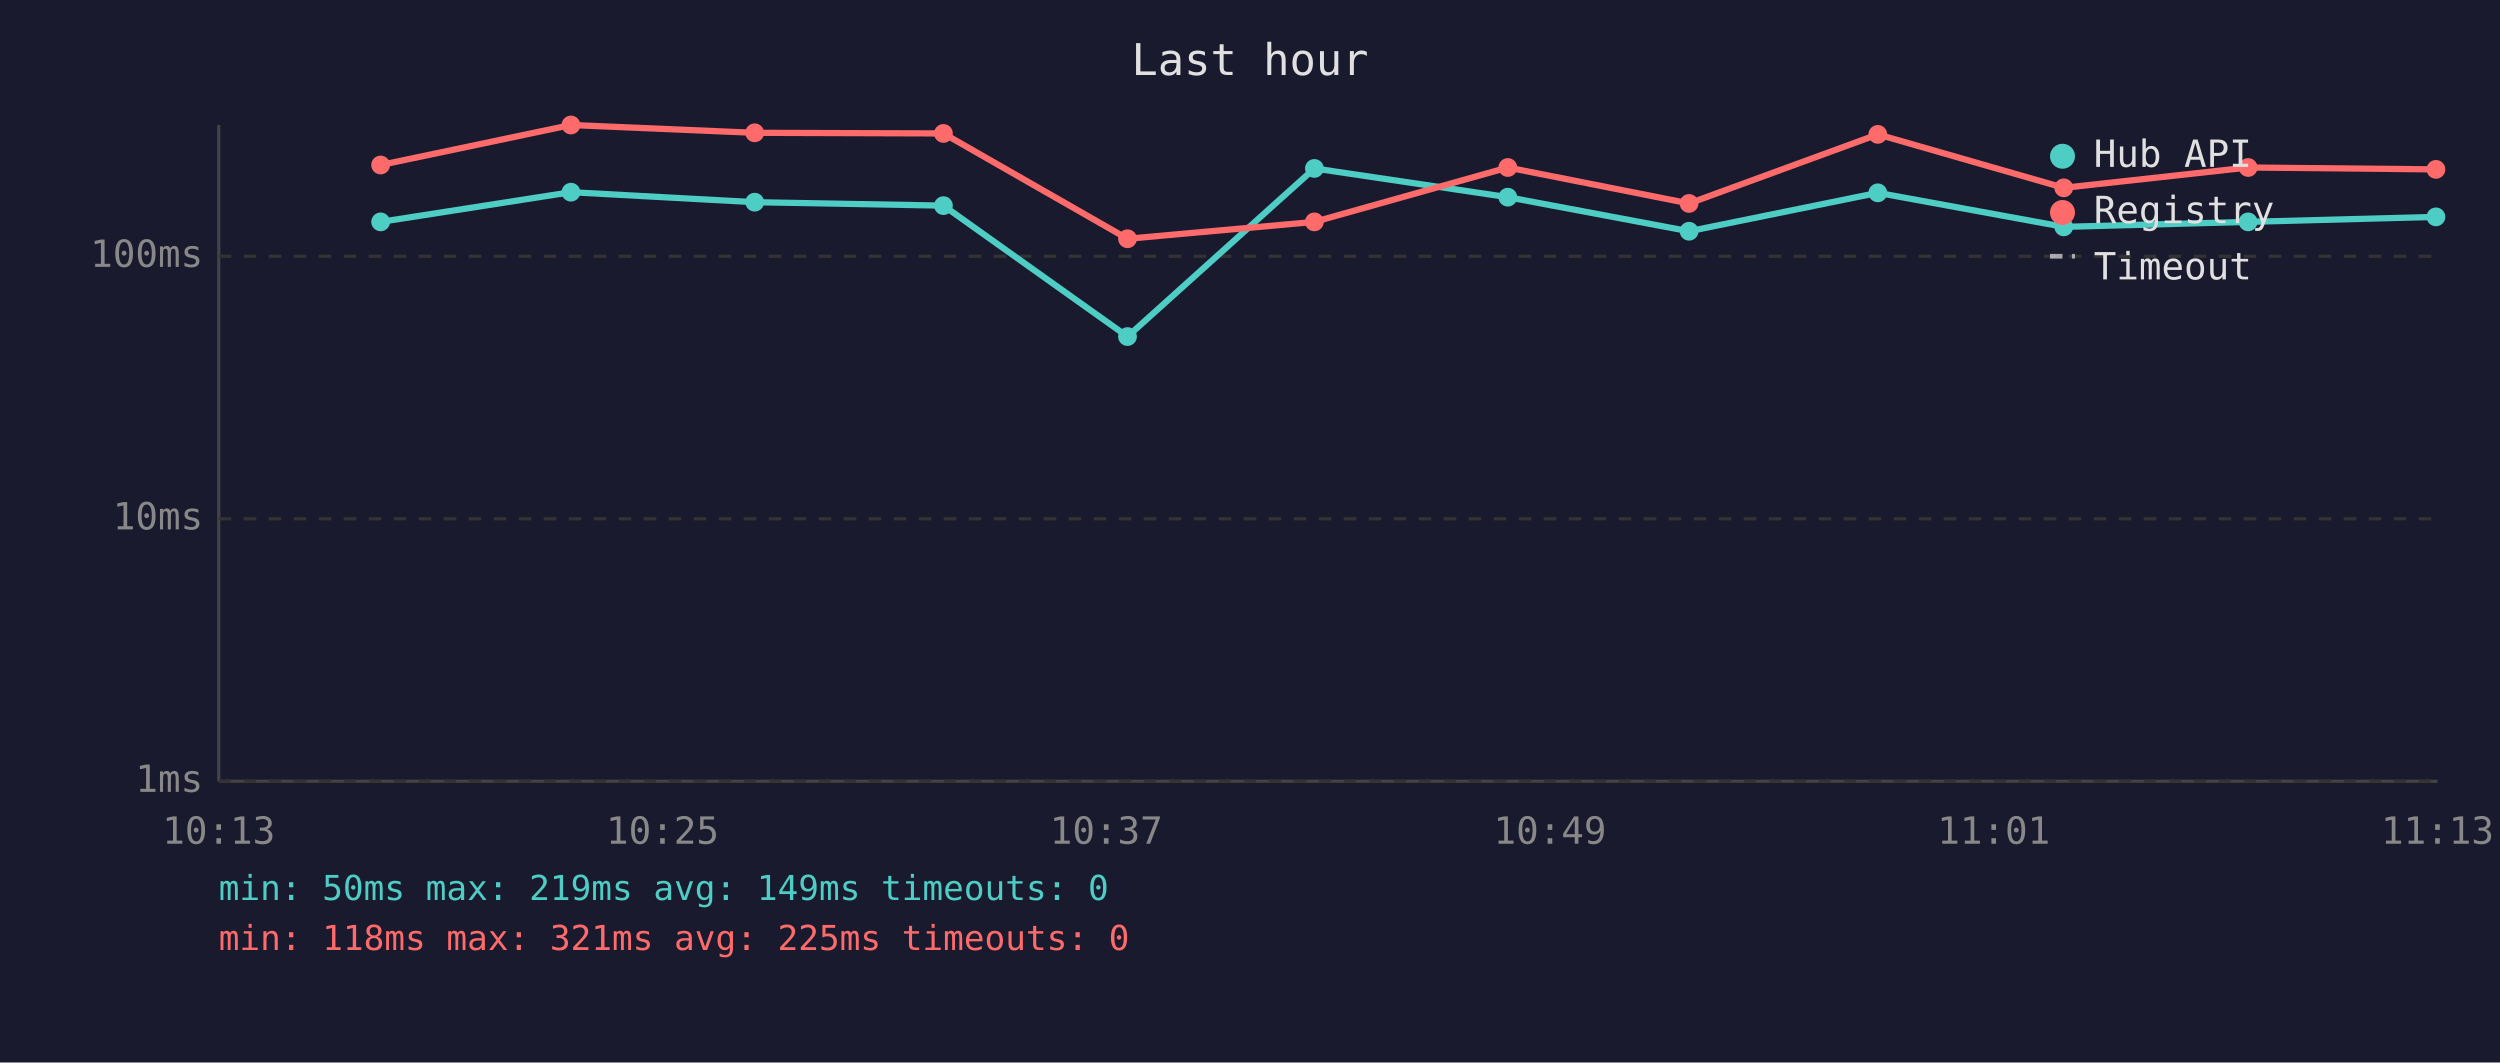
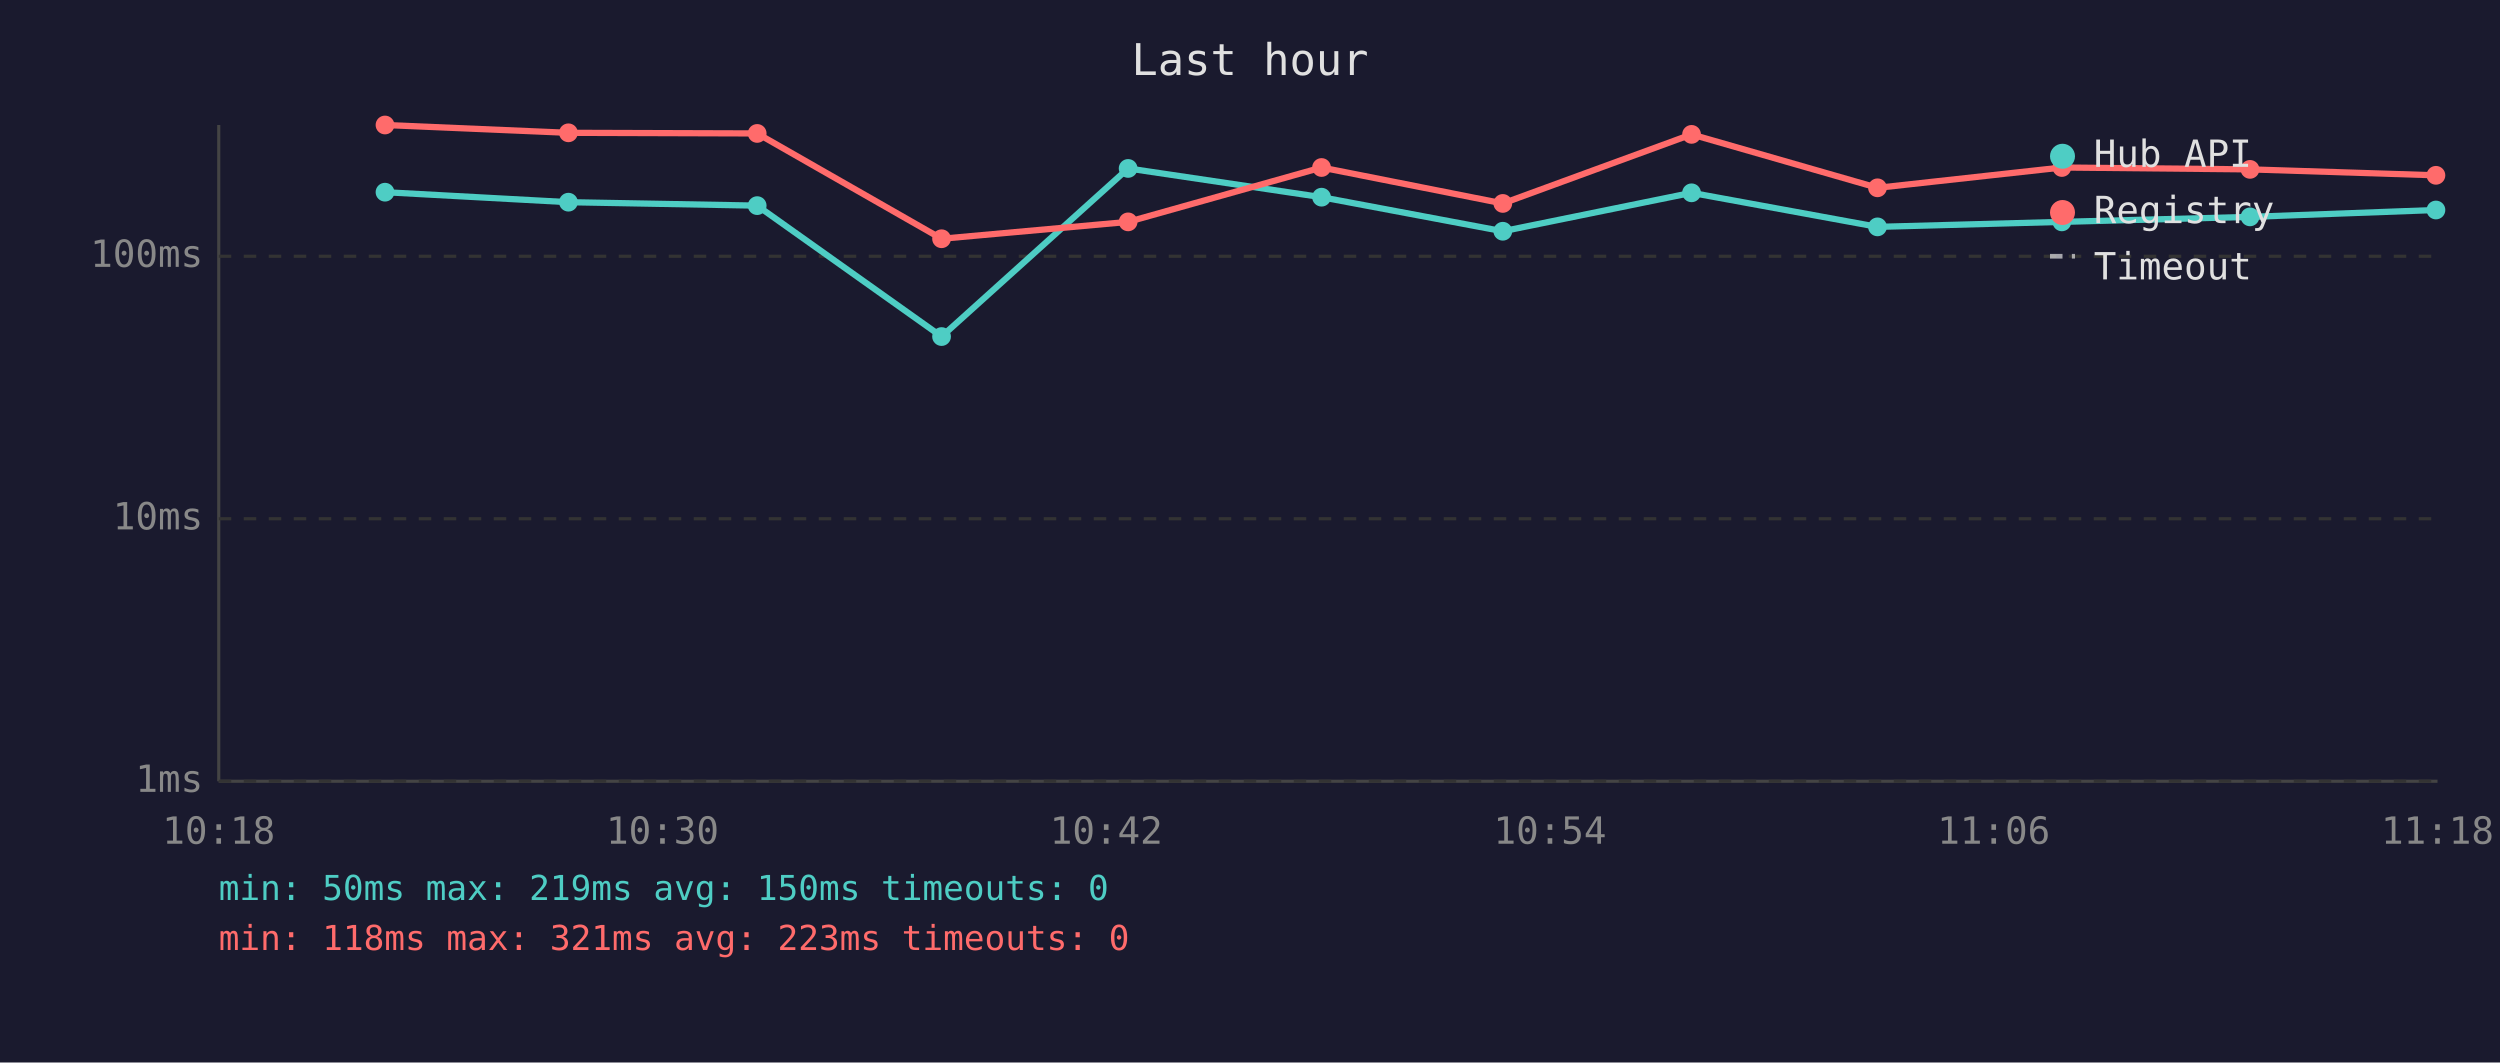
<svg xmlns="http://www.w3.org/2000/svg" viewBox="0 0 800 340" font-family="monospace" font-size="12">
  <rect width="800" height="340" fill="#1a1a2e" />
  <text x="400" y="24" fill="#e0e0e0" font-size="14" text-anchor="middle">Last hour</text>
  <line x1="70" y1="40" x2="70" y2="250" stroke="#444" stroke-width="1" />
  <line x1="70" y1="250" x2="780" y2="250" stroke="#444" stroke-width="1" />
  <line x1="70" y1="250" x2="780" y2="250" stroke="#333" stroke-width="1" stroke-dasharray="4" />
  <text x="65" y="250" fill="#888" text-anchor="end" dominant-baseline="middle">1ms</text>
  <line x1="70" y1="166" x2="780" y2="166" stroke="#333" stroke-width="1" stroke-dasharray="4" />
  <text x="65" y="166" fill="#888" text-anchor="end" dominant-baseline="middle">10ms</text>
  <line x1="70" y1="82" x2="780" y2="82" stroke="#333" stroke-width="1" stroke-dasharray="4" />
  <text x="65" y="82" fill="#888" text-anchor="end" dominant-baseline="middle">100ms</text>
-   <text x="70" y="270" fill="#888" text-anchor="middle">10:13</text>
-   <text x="212" y="270" fill="#888" text-anchor="middle">10:25</text>
-   <text x="354" y="270" fill="#888" text-anchor="middle">10:37</text>
-   <text x="496" y="270" fill="#888" text-anchor="middle">10:49</text>
-   <text x="638" y="270" fill="#888" text-anchor="middle">11:01</text>
-   <text x="780" y="270" fill="#888" text-anchor="middle">11:13</text>
-   <polyline points="121.8,71.0 182.7,61.5 241.5,64.7 301.9,65.8 360.8,107.7 420.6,53.9 482.5,63.1 540.5,74.0 600.9,61.7 660.4,72.6 719.4,71.0 779.5,69.4" fill="none" stroke="#4ecdc4" stroke-width="2" opacity="1" />
-   <circle cx="121.8" cy="71.0" r="3" fill="#4ecdc4" />
-   <circle cx="182.7" cy="61.5" r="3" fill="#4ecdc4" />
-   <circle cx="241.5" cy="64.7" r="3" fill="#4ecdc4" />
-   <circle cx="301.9" cy="65.8" r="3" fill="#4ecdc4" />
-   <circle cx="360.8" cy="107.7" r="3" fill="#4ecdc4" />
-   <circle cx="420.6" cy="53.9" r="3" fill="#4ecdc4" />
-   <circle cx="482.5" cy="63.1" r="3" fill="#4ecdc4" />
-   <circle cx="540.5" cy="74.0" r="3" fill="#4ecdc4" />
-   <circle cx="600.9" cy="61.7" r="3" fill="#4ecdc4" />
-   <circle cx="660.4" cy="72.6" r="3" fill="#4ecdc4" />
-   <circle cx="719.4" cy="71.0" r="3" fill="#4ecdc4" />
-   <circle cx="779.5" cy="69.4" r="3" fill="#4ecdc4" />
-   <polyline points="121.8,52.8 182.7,40.0 241.5,42.5 301.9,42.7 360.8,76.4 420.6,71.0 482.5,53.6 540.5,65.1 600.9,43.0 660.4,60.1 719.4,53.6 779.5,54.2" fill="none" stroke="#ff6b6b" stroke-width="2" opacity="1" />
-   <circle cx="121.8" cy="52.8" r="3" fill="#ff6b6b" />
-   <circle cx="182.7" cy="40.0" r="3" fill="#ff6b6b" />
-   <circle cx="241.5" cy="42.5" r="3" fill="#ff6b6b" />
-   <circle cx="301.9" cy="42.7" r="3" fill="#ff6b6b" />
-   <circle cx="360.8" cy="76.4" r="3" fill="#ff6b6b" />
-   <circle cx="420.6" cy="71.0" r="3" fill="#ff6b6b" />
-   <circle cx="482.5" cy="53.6" r="3" fill="#ff6b6b" />
-   <circle cx="540.5" cy="65.1" r="3" fill="#ff6b6b" />
-   <circle cx="600.9" cy="43.0" r="3" fill="#ff6b6b" />
-   <circle cx="660.4" cy="60.1" r="3" fill="#ff6b6b" />
-   <circle cx="719.4" cy="53.6" r="3" fill="#ff6b6b" />
-   <circle cx="779.5" cy="54.2" r="3" fill="#ff6b6b" />
+   <text x="70" y="270" fill="#888" text-anchor="middle">10:18</text>
+   <text x="212" y="270" fill="#888" text-anchor="middle">10:30</text>
+   <text x="354" y="270" fill="#888" text-anchor="middle">10:42</text>
+   <text x="496" y="270" fill="#888" text-anchor="middle">10:54</text>
+   <text x="638" y="270" fill="#888" text-anchor="middle">11:06</text>
+   <text x="780" y="270" fill="#888" text-anchor="middle">11:18</text>
+   <polyline points="123.2,61.5 181.9,64.7 242.3,65.8 301.3,107.7 361.0,53.9 422.9,63.1 480.9,74.0 541.3,61.7 600.8,72.6 659.8,71.0 720.0,69.4 779.5,67.2" fill="none" stroke="#4ecdc4" stroke-width="2" opacity="1" />
+   <circle cx="123.2" cy="61.5" r="3" fill="#4ecdc4" />
+   <circle cx="181.9" cy="64.7" r="3" fill="#4ecdc4" />
+   <circle cx="242.3" cy="65.8" r="3" fill="#4ecdc4" />
+   <circle cx="301.3" cy="107.7" r="3" fill="#4ecdc4" />
+   <circle cx="361.0" cy="53.9" r="3" fill="#4ecdc4" />
+   <circle cx="422.9" cy="63.1" r="3" fill="#4ecdc4" />
+   <circle cx="480.9" cy="74.0" r="3" fill="#4ecdc4" />
+   <circle cx="541.3" cy="61.7" r="3" fill="#4ecdc4" />
+   <circle cx="600.8" cy="72.6" r="3" fill="#4ecdc4" />
+   <circle cx="659.8" cy="71.0" r="3" fill="#4ecdc4" />
+   <circle cx="720.0" cy="69.4" r="3" fill="#4ecdc4" />
+   <circle cx="779.5" cy="67.2" r="3" fill="#4ecdc4" />
+   <polyline points="123.2,40.0 181.9,42.5 242.3,42.7 301.3,76.4 361.0,71.0 422.9,53.6 480.9,65.1 541.3,43.0 600.8,60.1 659.8,53.6 720.0,54.2 779.5,56.1" fill="none" stroke="#ff6b6b" stroke-width="2" opacity="1" />
+   <circle cx="123.2" cy="40.0" r="3" fill="#ff6b6b" />
+   <circle cx="181.9" cy="42.5" r="3" fill="#ff6b6b" />
+   <circle cx="242.3" cy="42.7" r="3" fill="#ff6b6b" />
+   <circle cx="301.3" cy="76.4" r="3" fill="#ff6b6b" />
+   <circle cx="361.0" cy="71.0" r="3" fill="#ff6b6b" />
+   <circle cx="422.9" cy="53.6" r="3" fill="#ff6b6b" />
+   <circle cx="480.9" cy="65.1" r="3" fill="#ff6b6b" />
+   <circle cx="541.3" cy="43.0" r="3" fill="#ff6b6b" />
+   <circle cx="600.8" cy="60.1" r="3" fill="#ff6b6b" />
+   <circle cx="659.8" cy="53.6" r="3" fill="#ff6b6b" />
+   <circle cx="720.0" cy="54.2" r="3" fill="#ff6b6b" />
+   <circle cx="779.5" cy="56.1" r="3" fill="#ff6b6b" />
  <circle cx="660" cy="50" r="4" fill="#4ecdc4" />
  <text x="670" y="50" fill="#e0e0e0" dominant-baseline="middle">Hub API</text>
  <circle cx="660" cy="68" r="4" fill="#ff6b6b" />
  <text x="670" y="68" fill="#e0e0e0" dominant-baseline="middle">Registry</text>
  <line x1="656" y1="82" x2="664" y2="82" stroke="#e0e0e0" stroke-width="1.5" stroke-dasharray="4,3" opacity="0.7" />
  <text x="670" y="86" fill="#e0e0e0" dominant-baseline="middle">Timeout</text>
-   <text x="70" y="288" fill="#4ecdc4" font-size="11">min: 50ms  max: 219ms  avg: 149ms  timeouts: 0</text>
-   <text x="70" y="304" fill="#ff6b6b" font-size="11">min: 118ms  max: 321ms  avg: 225ms  timeouts: 0</text>
+   <text x="70" y="288" fill="#4ecdc4" font-size="11">min: 50ms  max: 219ms  avg: 150ms  timeouts: 0</text>
+   <text x="70" y="304" fill="#ff6b6b" font-size="11">min: 118ms  max: 321ms  avg: 223ms  timeouts: 0</text>
</svg>
